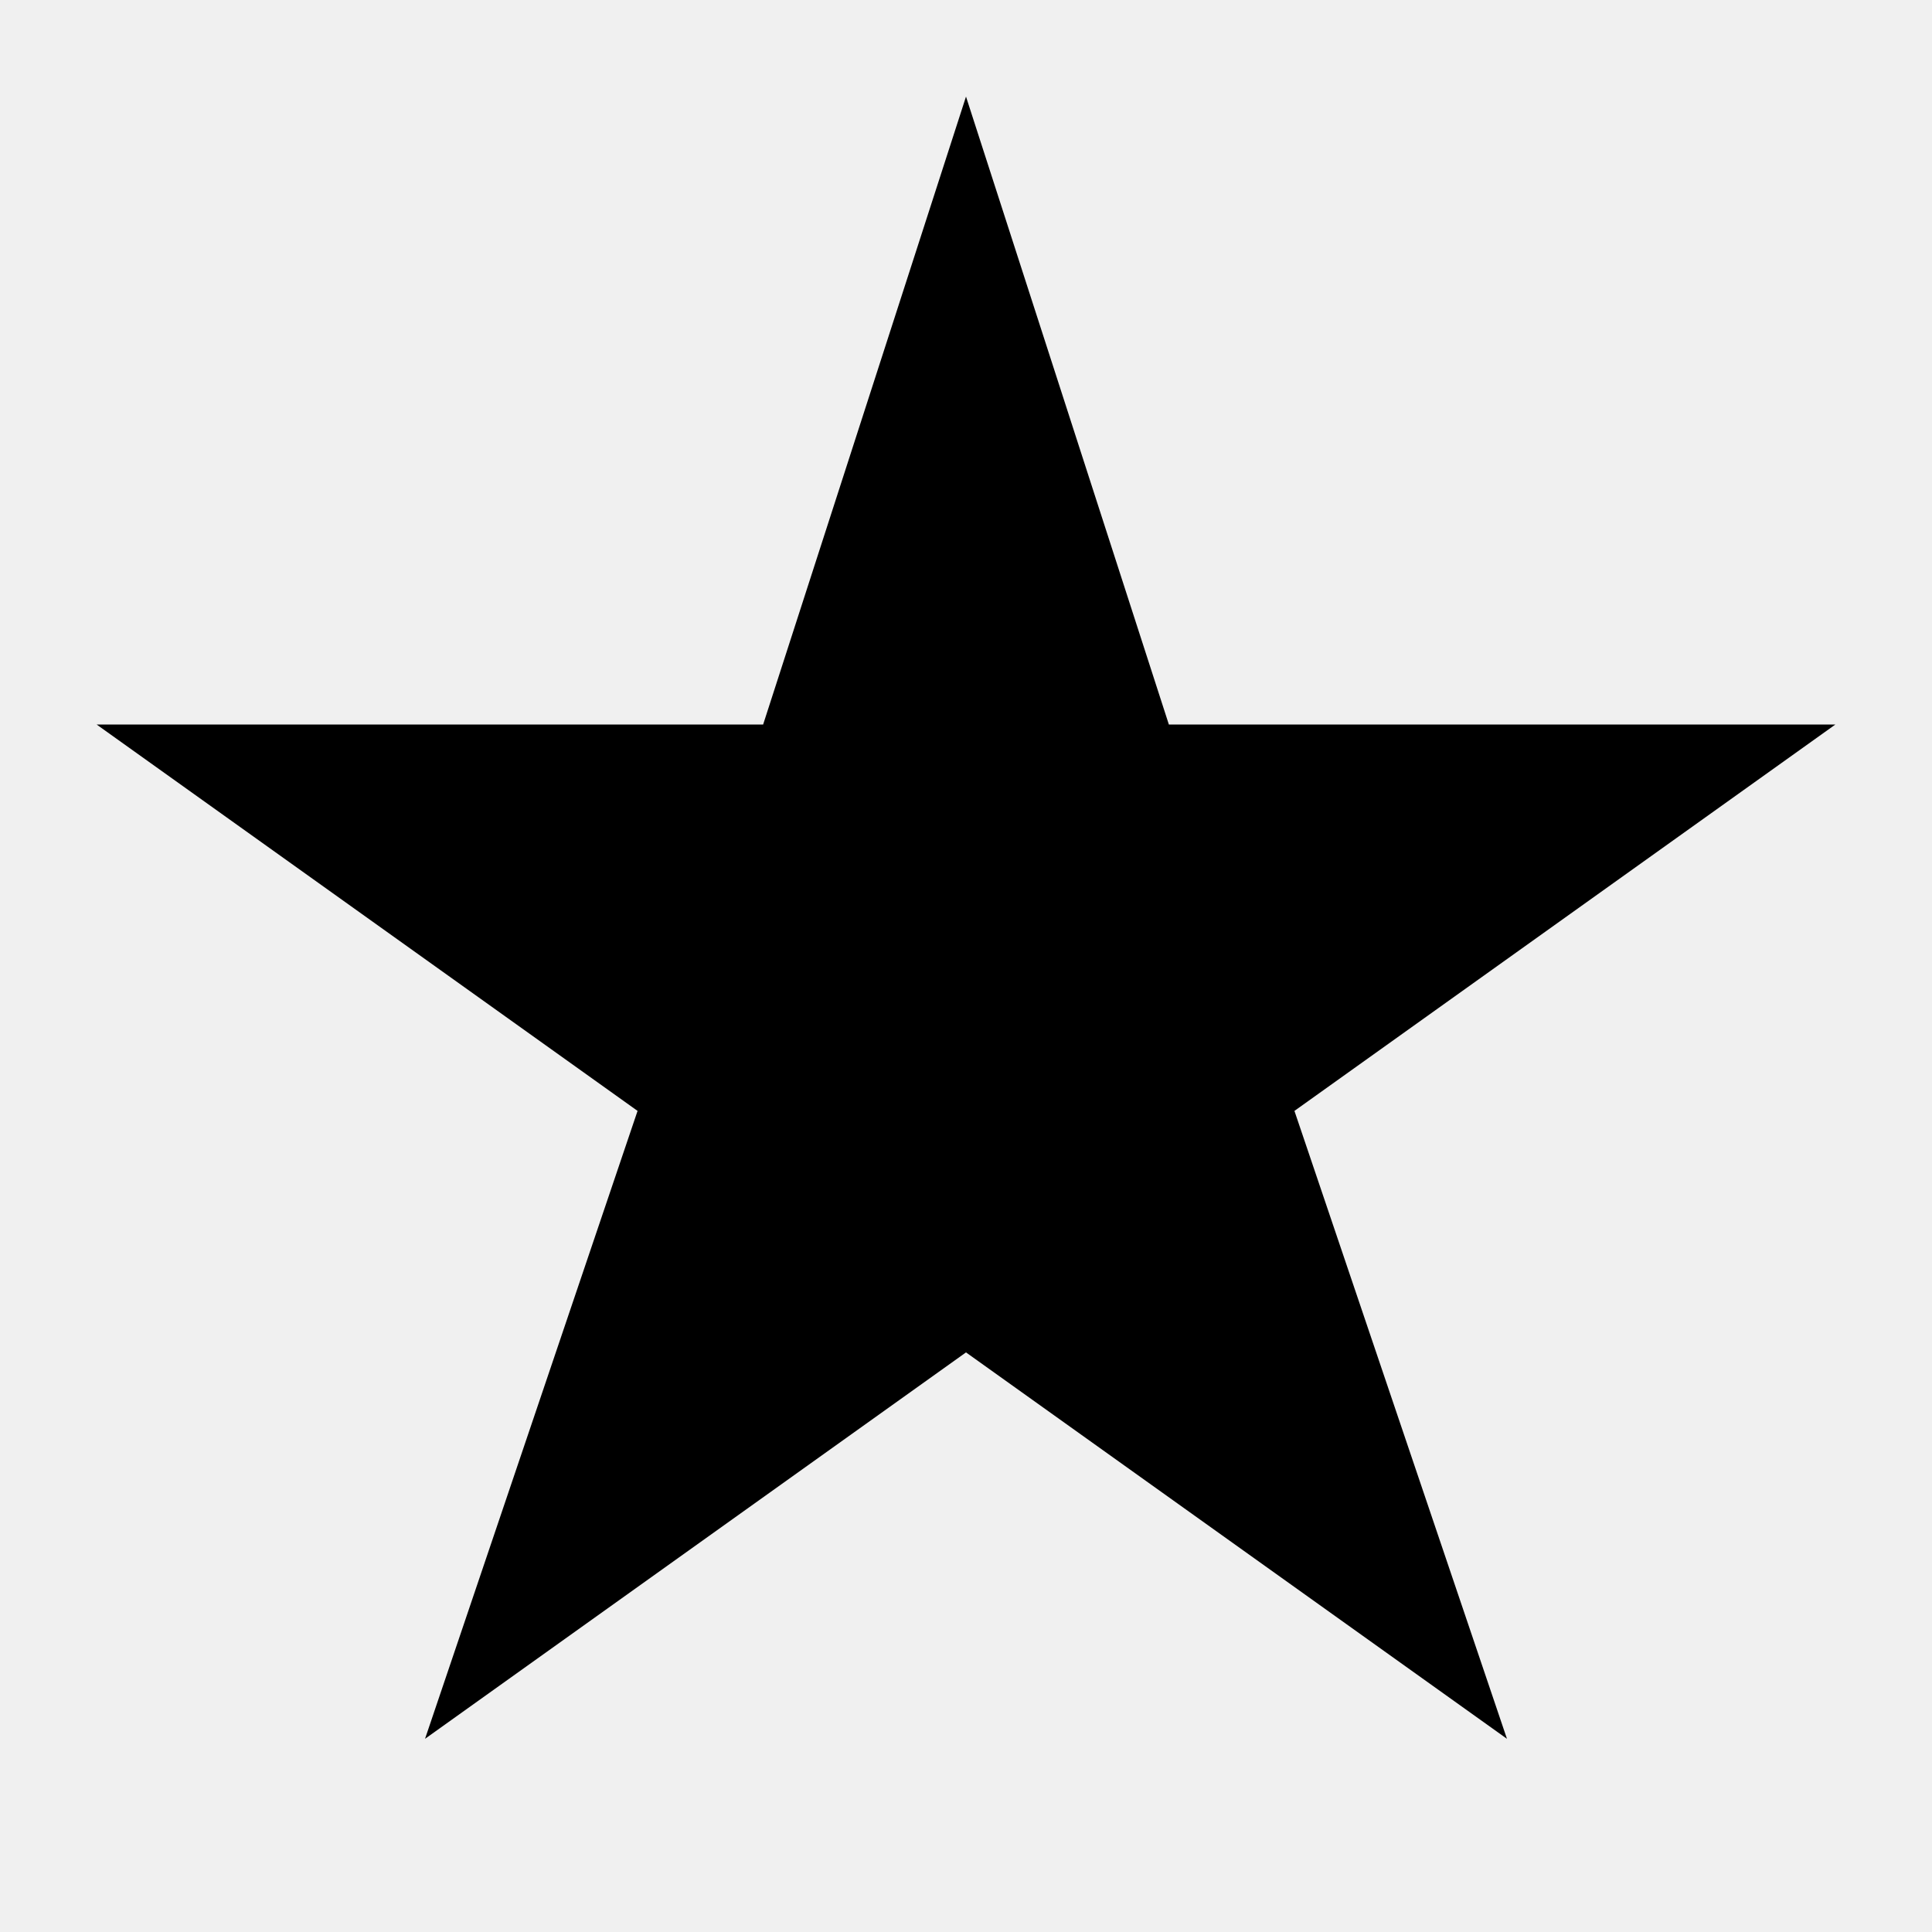
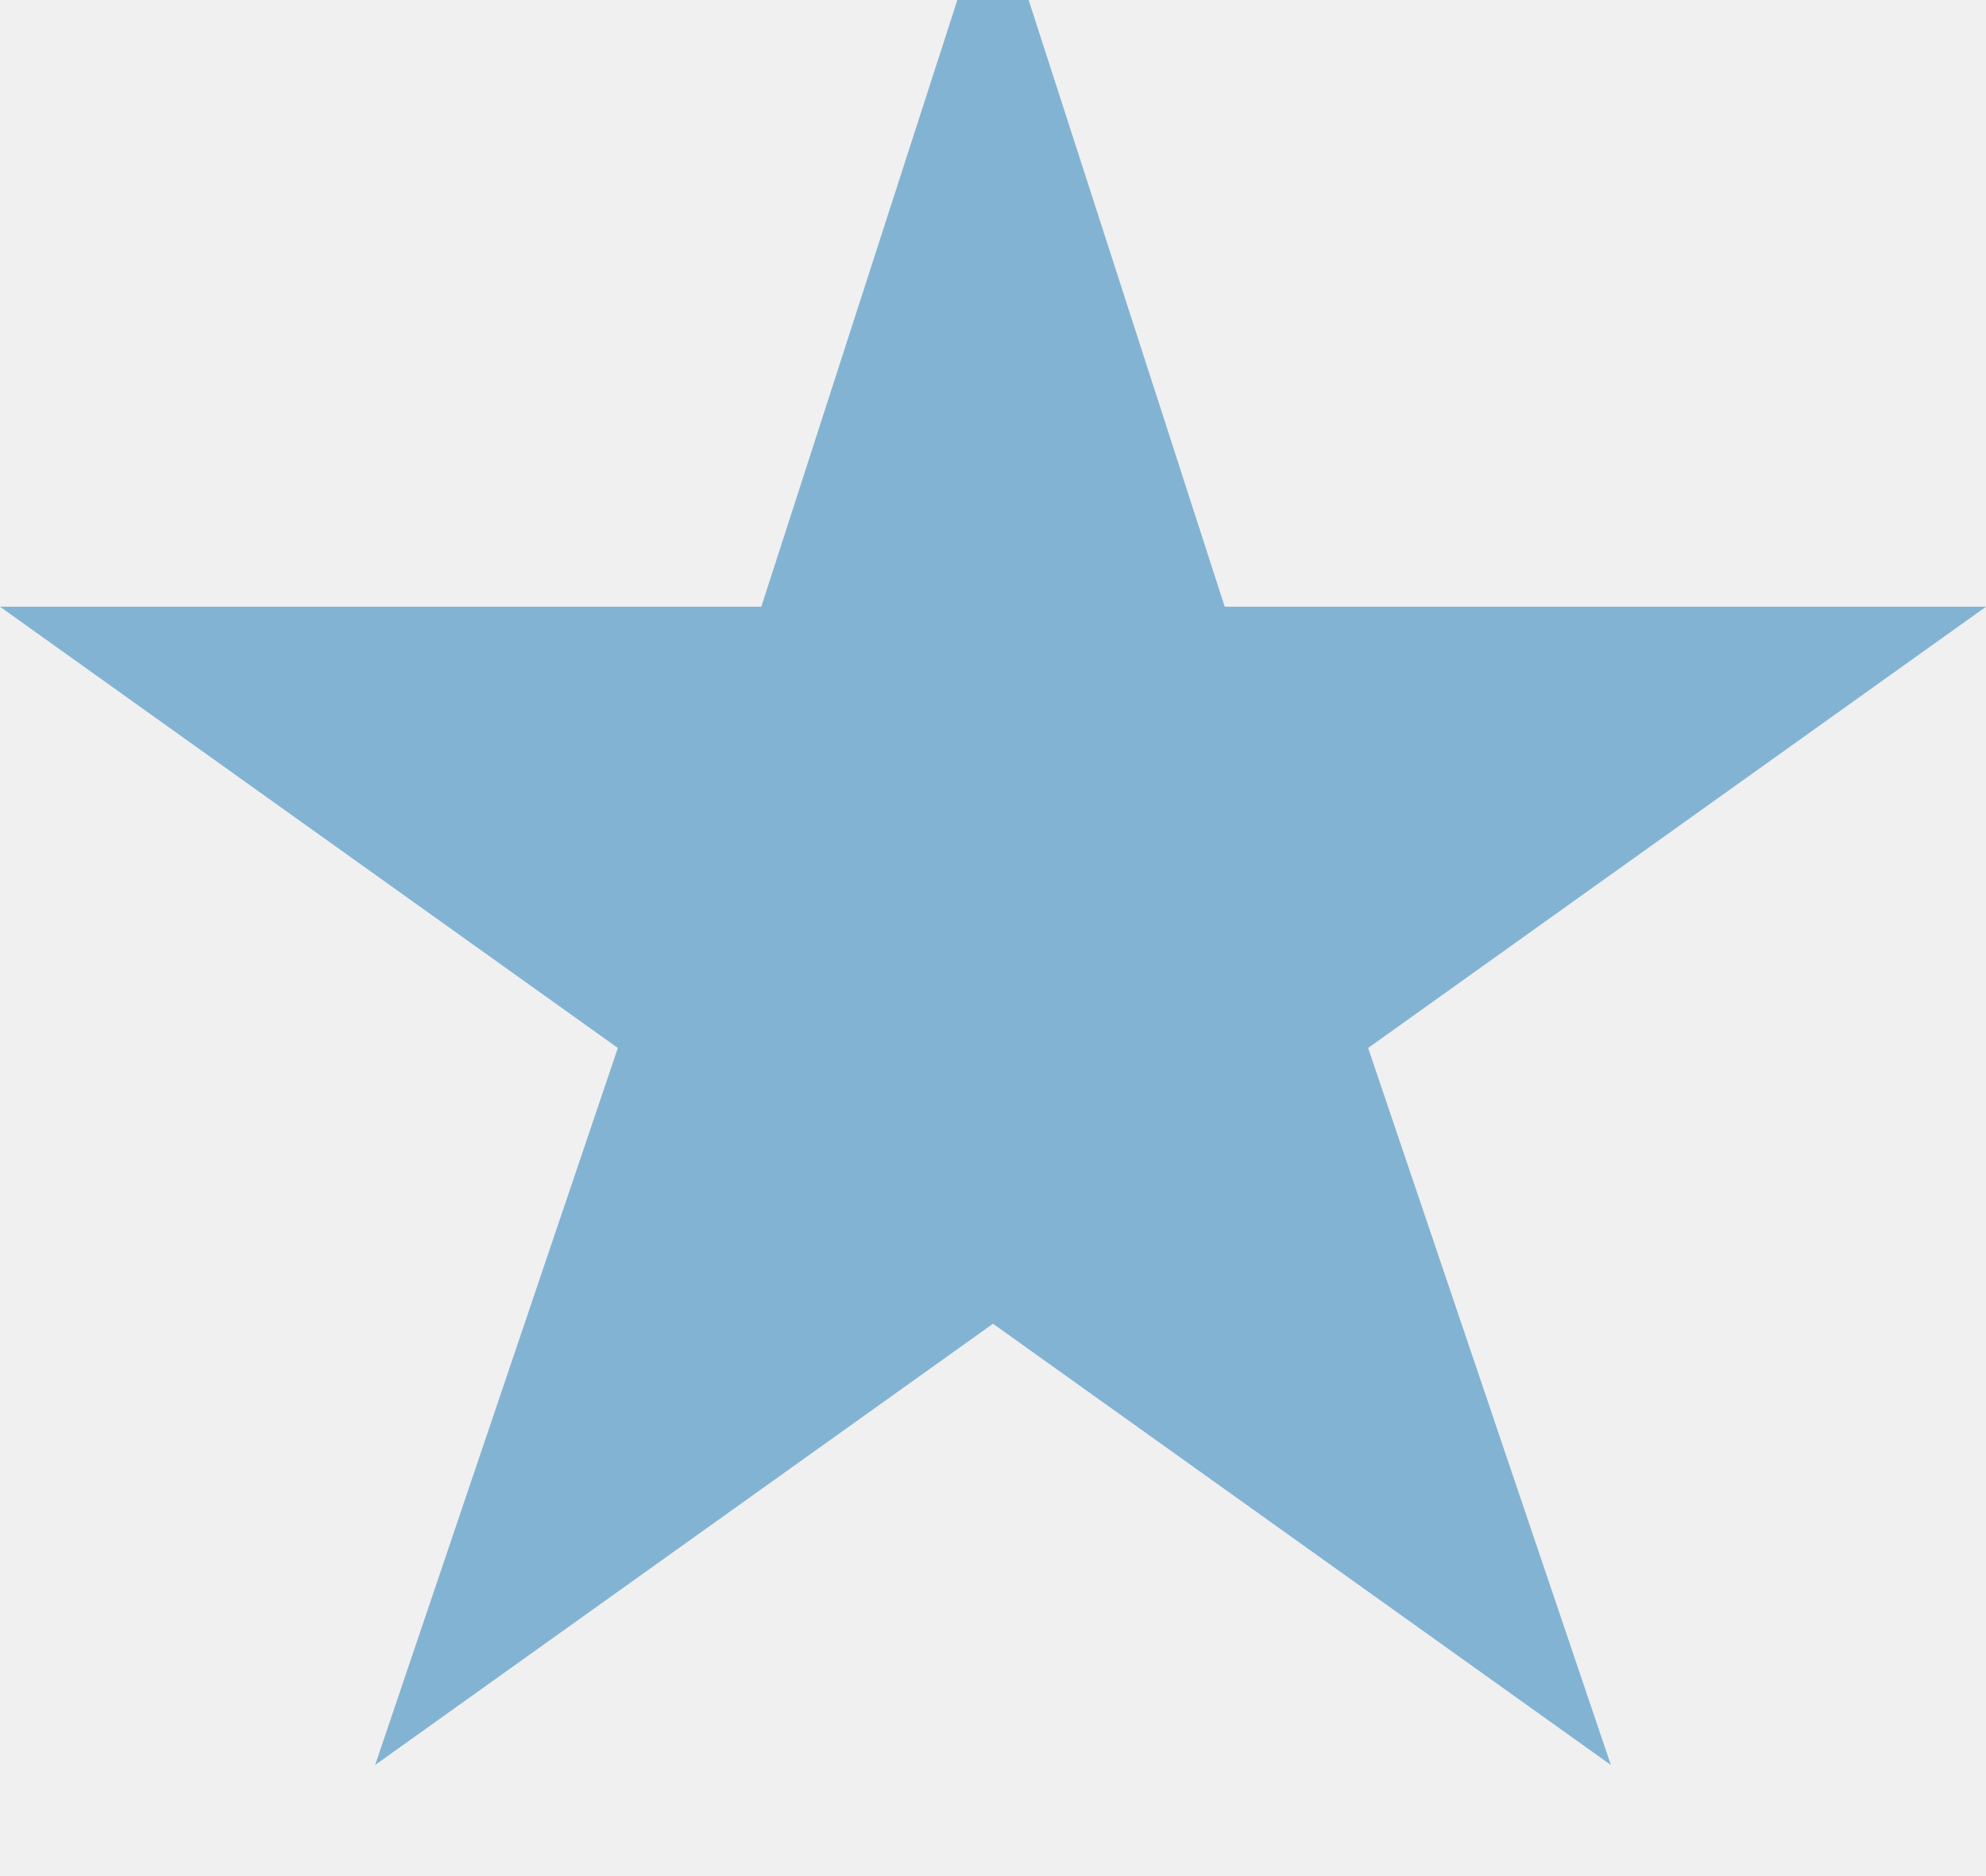
- <svg xmlns="http://www.w3.org/2000/svg" width="20" height="20" fill="none">
-   <path d="m10 1 2.1 6.5H19l-5.6 4 2.2 6.5-5.6-4-5.6 4 2.2-6.5-5.6-4h6.9L10 1Z" fill="#000" />
+ <svg xmlns="http://www.w3.org/2000/svg" width="18" height="17" fill="none">
+   <g clip-path="url(#a)">
+     <path d="m9-1 2.1 6.5H18l-5.6 4 2.2 6.5L9 12l-5.6 4 2.2-6.5-5.6-4h6.9L9-1Z" fill="#83B3D3" />
+   </g>
+   <defs>
+     <clipPath id="a">
+       <path fill="#fff" d="M0 0h18v17H0z" />
+     </clipPath>
+   </defs>
</svg>
